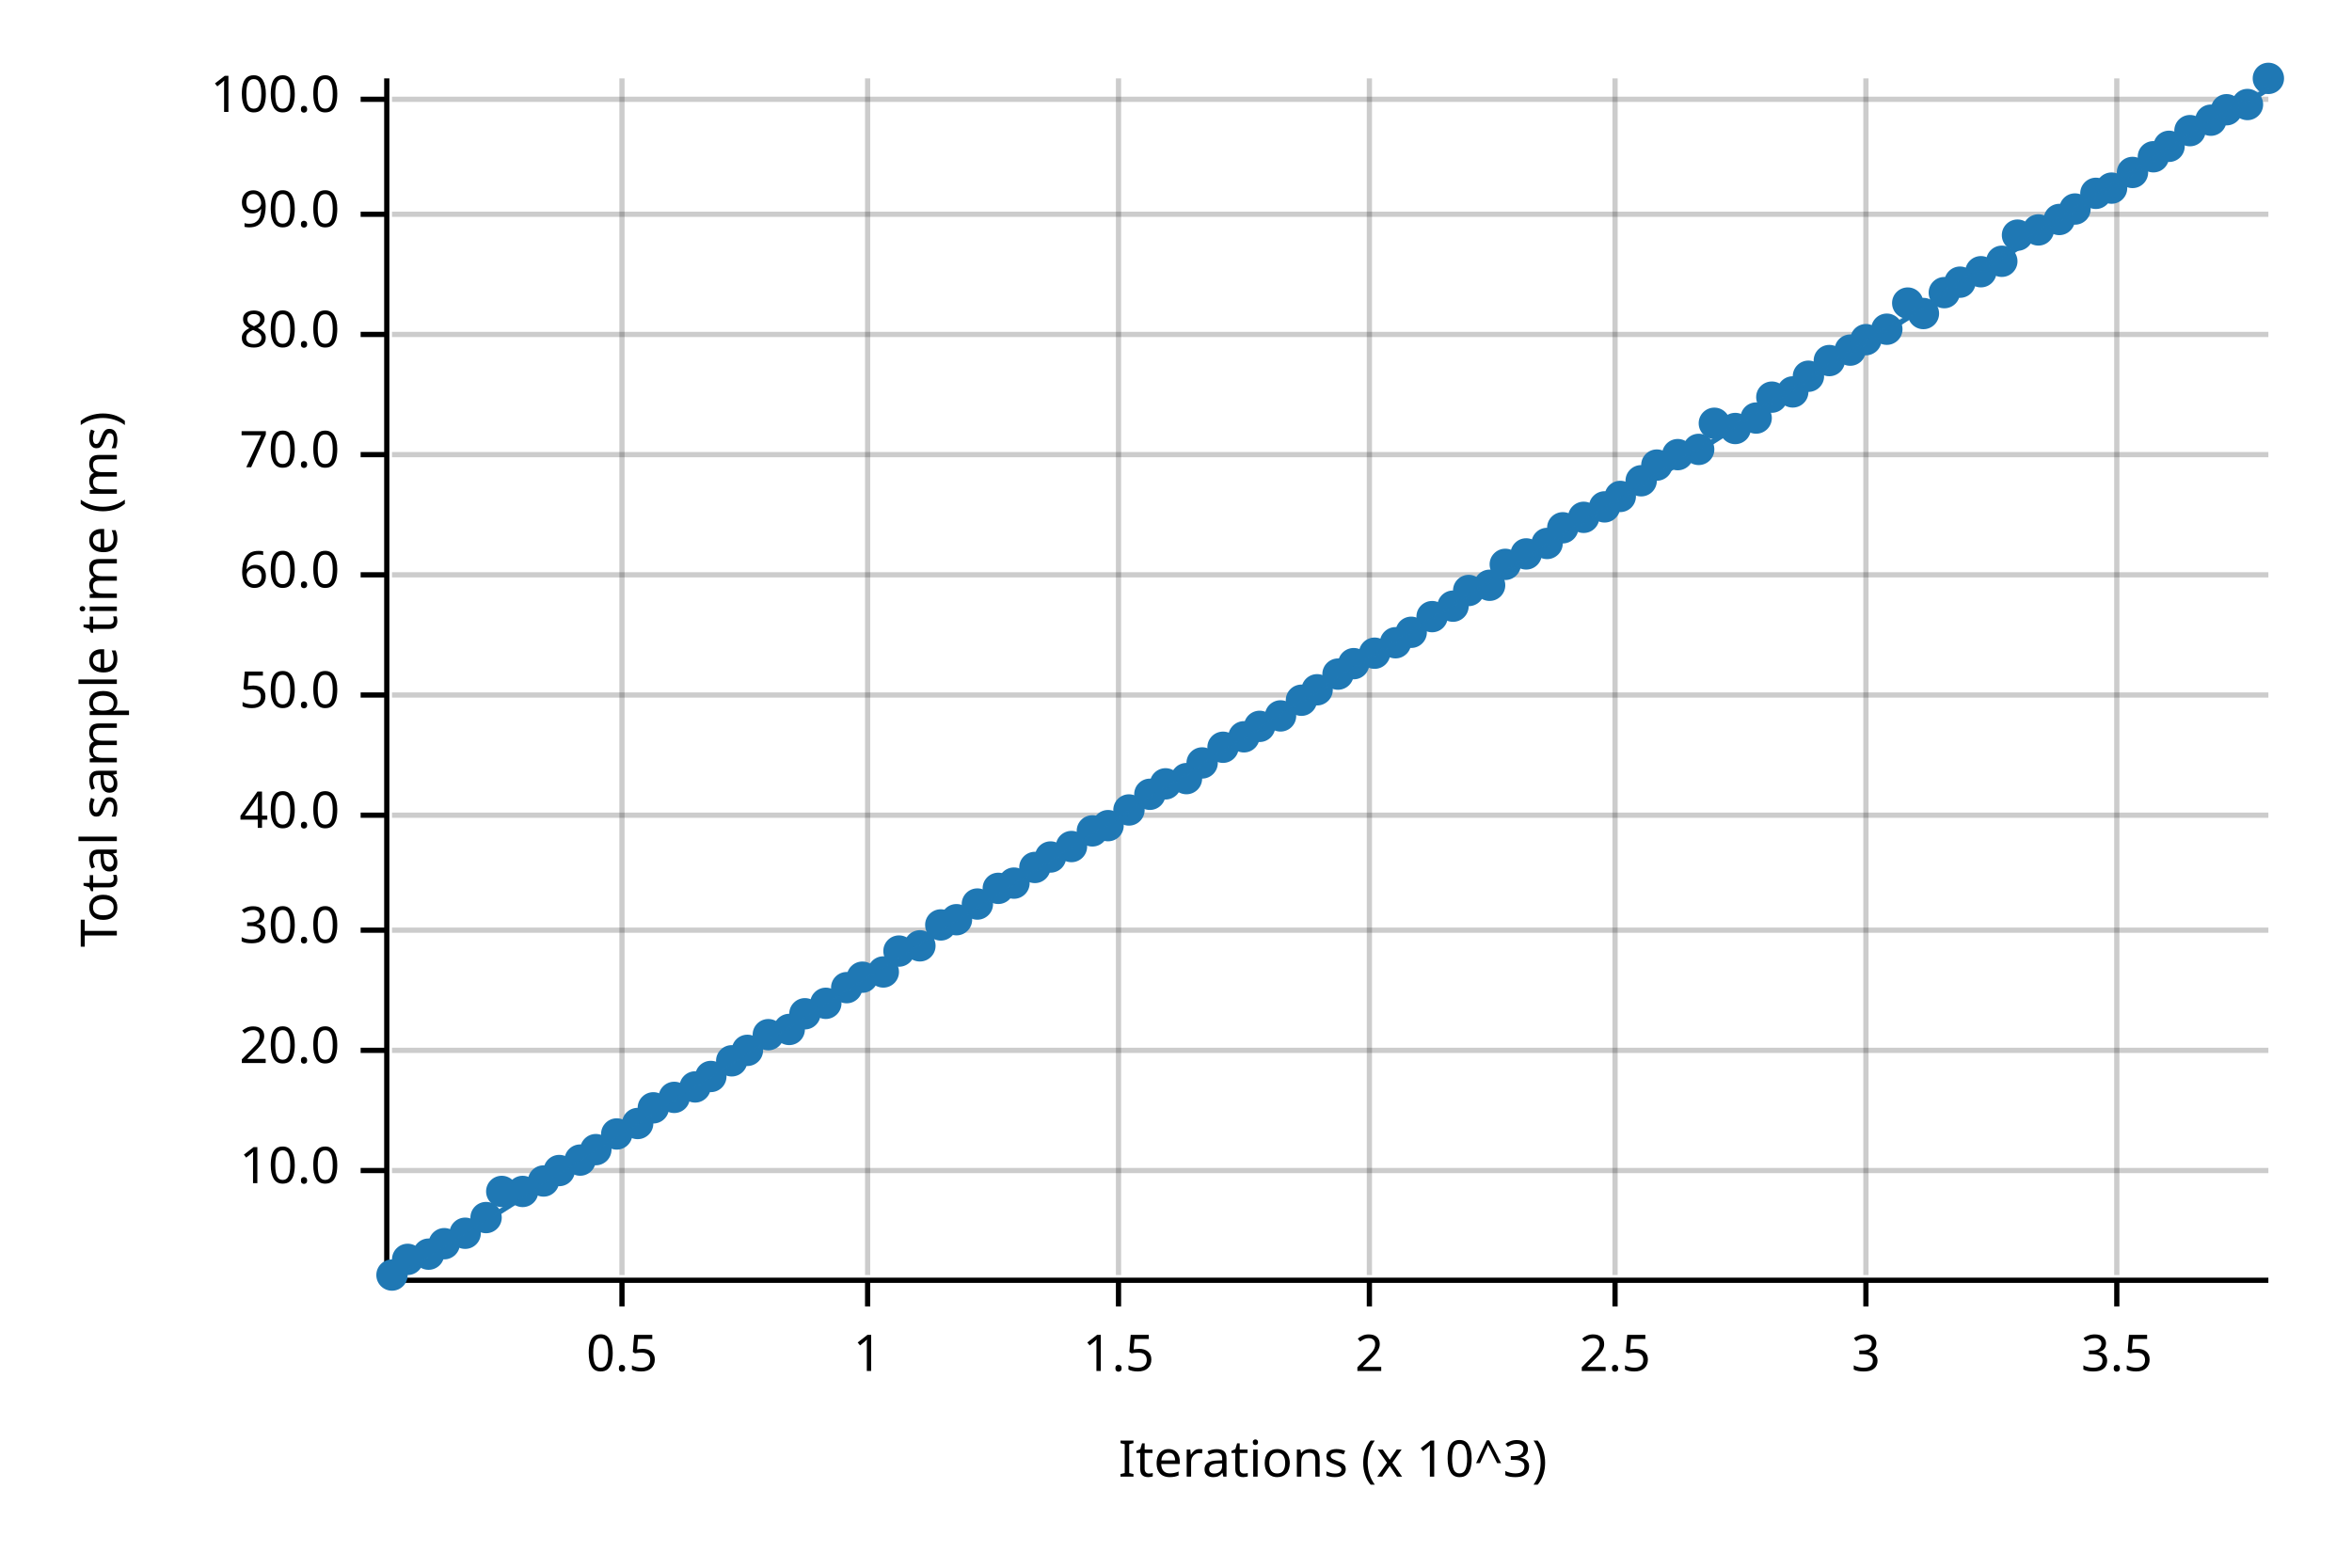
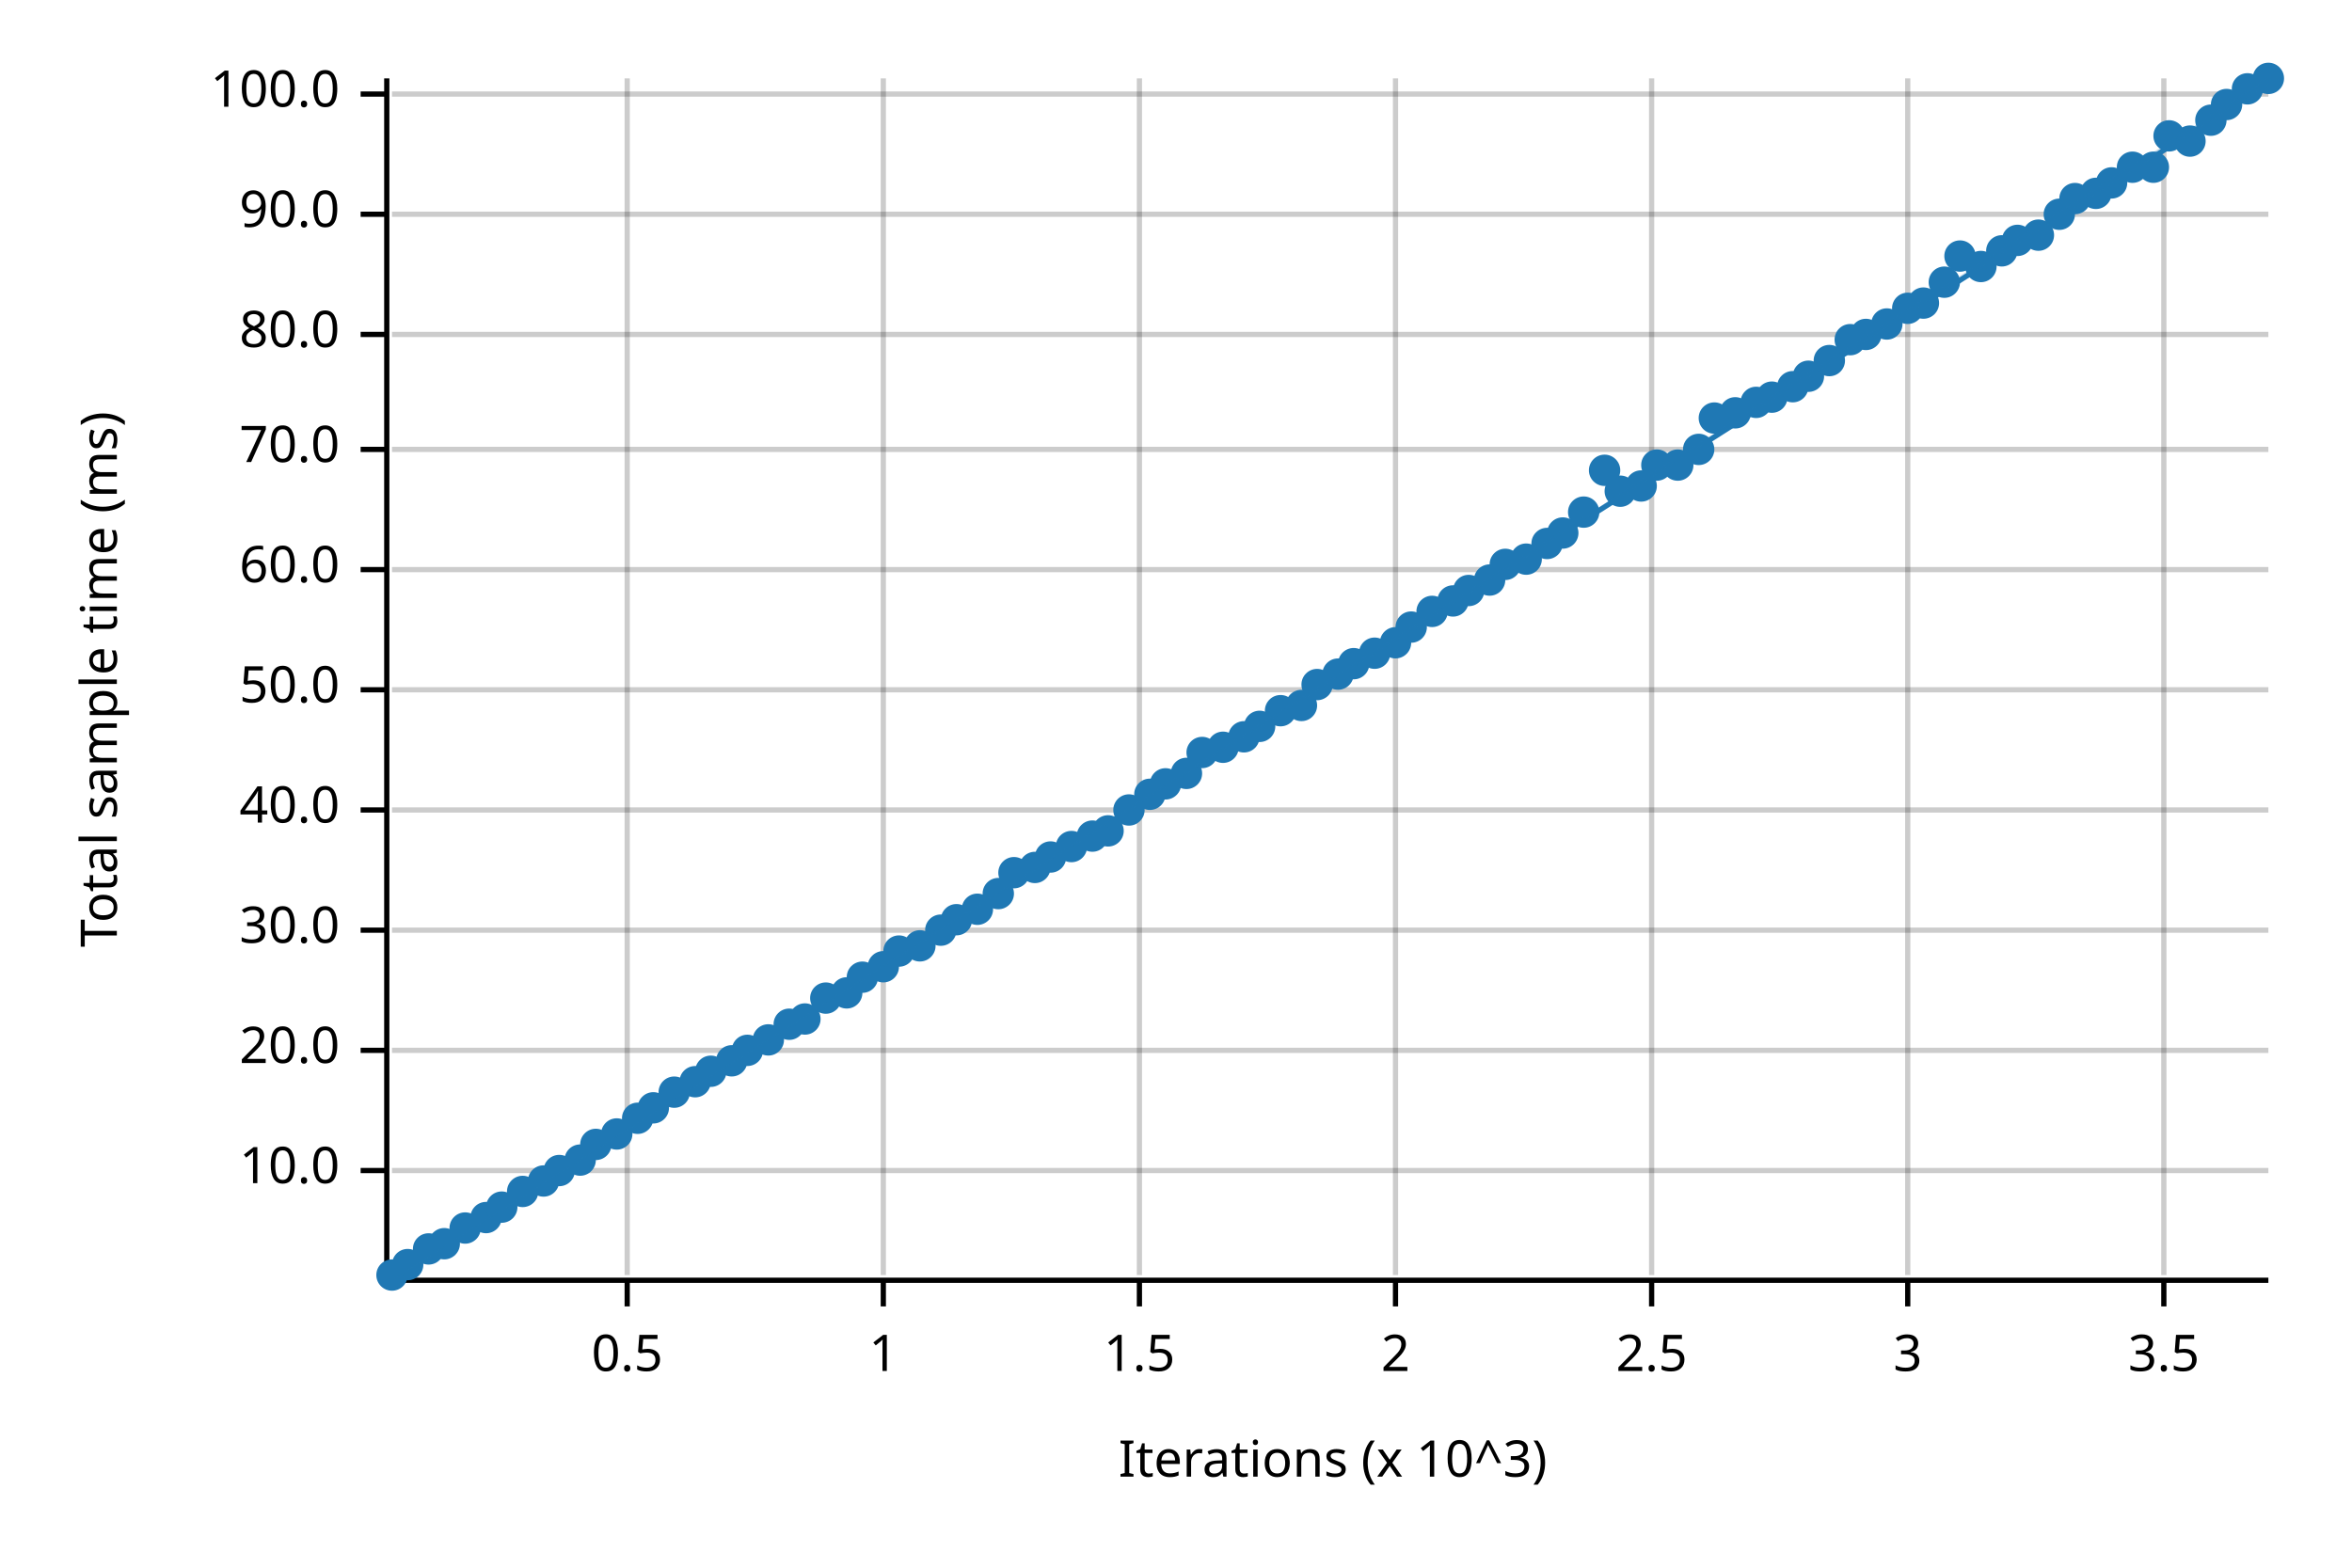
<svg xmlns="http://www.w3.org/2000/svg" width="450" height="300" viewBox="0 0 450 300">
  <text x="15" y="130" dy="0.76em" text-anchor="middle" font-family="sans-serif" font-size="9.677" opacity="1" fill="#000000" transform="rotate(270, 15, 130)">
Total sample time (ms)
</text>
  <text x="255" y="285" dy="-0.5ex" text-anchor="middle" font-family="sans-serif" font-size="9.677" opacity="1" fill="#000000">
Iterations (x 10^3)
</text>
-   <line opacity="0.2" stroke="#000000" stroke-width="1" x1="119" y1="244" x2="119" y2="15" />
-   <line opacity="0.2" stroke="#000000" stroke-width="1" x1="166" y1="244" x2="166" y2="15" />
-   <line opacity="0.2" stroke="#000000" stroke-width="1" x1="214" y1="244" x2="214" y2="15" />
-   <line opacity="0.2" stroke="#000000" stroke-width="1" x1="262" y1="244" x2="262" y2="15" />
-   <line opacity="0.2" stroke="#000000" stroke-width="1" x1="309" y1="244" x2="309" y2="15" />
-   <line opacity="0.2" stroke="#000000" stroke-width="1" x1="357" y1="244" x2="357" y2="15" />
-   <line opacity="0.2" stroke="#000000" stroke-width="1" x1="405" y1="244" x2="405" y2="15" />
+   <line opacity="0.2" stroke="#000000" stroke-width="1" x1="120" y1="244" x2="120" y2="15" />
+   <line opacity="0.2" stroke="#000000" stroke-width="1" x1="169" y1="244" x2="169" y2="15" />
+   <line opacity="0.2" stroke="#000000" stroke-width="1" x1="218" y1="244" x2="218" y2="15" />
+   <line opacity="0.2" stroke="#000000" stroke-width="1" x1="267" y1="244" x2="267" y2="15" />
+   <line opacity="0.2" stroke="#000000" stroke-width="1" x1="316" y1="244" x2="316" y2="15" />
+   <line opacity="0.2" stroke="#000000" stroke-width="1" x1="365" y1="244" x2="365" y2="15" />
+   <line opacity="0.2" stroke="#000000" stroke-width="1" x1="414" y1="244" x2="414" y2="15" />
  <line opacity="0.2" stroke="#000000" stroke-width="1" x1="75" y1="224" x2="434" y2="224" />
  <line opacity="0.2" stroke="#000000" stroke-width="1" x1="75" y1="201" x2="434" y2="201" />
  <line opacity="0.2" stroke="#000000" stroke-width="1" x1="75" y1="178" x2="434" y2="178" />
-   <line opacity="0.2" stroke="#000000" stroke-width="1" x1="75" y1="156" x2="434" y2="156" />
-   <line opacity="0.2" stroke="#000000" stroke-width="1" x1="75" y1="133" x2="434" y2="133" />
-   <line opacity="0.2" stroke="#000000" stroke-width="1" x1="75" y1="110" x2="434" y2="110" />
-   <line opacity="0.2" stroke="#000000" stroke-width="1" x1="75" y1="87" x2="434" y2="87" />
+   <line opacity="0.2" stroke="#000000" stroke-width="1" x1="75" y1="155" x2="434" y2="155" />
+   <line opacity="0.2" stroke="#000000" stroke-width="1" x1="75" y1="132" x2="434" y2="132" />
+   <line opacity="0.2" stroke="#000000" stroke-width="1" x1="75" y1="109" x2="434" y2="109" />
+   <line opacity="0.2" stroke="#000000" stroke-width="1" x1="75" y1="86" x2="434" y2="86" />
  <line opacity="0.2" stroke="#000000" stroke-width="1" x1="75" y1="64" x2="434" y2="64" />
  <line opacity="0.2" stroke="#000000" stroke-width="1" x1="75" y1="41" x2="434" y2="41" />
-   <line opacity="0.2" stroke="#000000" stroke-width="1" x1="75" y1="19" x2="434" y2="19" />
+   <line opacity="0.2" stroke="#000000" stroke-width="1" x1="75" y1="18" x2="434" y2="18" />
  <polyline fill="none" opacity="1" stroke="#000000" stroke-width="1" points="74,15 74,244 " />
  <text x="65" y="224" dy="0.5ex" text-anchor="end" font-family="sans-serif" font-size="9.677" opacity="1" fill="#000000">
10.0
</text>
  <polyline fill="none" opacity="1" stroke="#000000" stroke-width="1" points="69,224 74,224 " />
  <text x="65" y="201" dy="0.5ex" text-anchor="end" font-family="sans-serif" font-size="9.677" opacity="1" fill="#000000">
20.0
</text>
  <polyline fill="none" opacity="1" stroke="#000000" stroke-width="1" points="69,201 74,201 " />
  <text x="65" y="178" dy="0.5ex" text-anchor="end" font-family="sans-serif" font-size="9.677" opacity="1" fill="#000000">
30.0
</text>
  <polyline fill="none" opacity="1" stroke="#000000" stroke-width="1" points="69,178 74,178 " />
-   <text x="65" y="156" dy="0.5ex" text-anchor="end" font-family="sans-serif" font-size="9.677" opacity="1" fill="#000000">
+   <text x="65" y="155" dy="0.5ex" text-anchor="end" font-family="sans-serif" font-size="9.677" opacity="1" fill="#000000">
40.0
</text>
-   <polyline fill="none" opacity="1" stroke="#000000" stroke-width="1" points="69,156 74,156 " />
-   <text x="65" y="133" dy="0.5ex" text-anchor="end" font-family="sans-serif" font-size="9.677" opacity="1" fill="#000000">
+   <polyline fill="none" opacity="1" stroke="#000000" stroke-width="1" points="69,155 74,155 " />
+   <text x="65" y="132" dy="0.5ex" text-anchor="end" font-family="sans-serif" font-size="9.677" opacity="1" fill="#000000">
50.0
</text>
-   <polyline fill="none" opacity="1" stroke="#000000" stroke-width="1" points="69,133 74,133 " />
-   <text x="65" y="110" dy="0.5ex" text-anchor="end" font-family="sans-serif" font-size="9.677" opacity="1" fill="#000000">
+   <polyline fill="none" opacity="1" stroke="#000000" stroke-width="1" points="69,132 74,132 " />
+   <text x="65" y="109" dy="0.5ex" text-anchor="end" font-family="sans-serif" font-size="9.677" opacity="1" fill="#000000">
60.0
</text>
-   <polyline fill="none" opacity="1" stroke="#000000" stroke-width="1" points="69,110 74,110 " />
-   <text x="65" y="87" dy="0.5ex" text-anchor="end" font-family="sans-serif" font-size="9.677" opacity="1" fill="#000000">
+   <polyline fill="none" opacity="1" stroke="#000000" stroke-width="1" points="69,109 74,109 " />
+   <text x="65" y="86" dy="0.5ex" text-anchor="end" font-family="sans-serif" font-size="9.677" opacity="1" fill="#000000">
70.0
</text>
-   <polyline fill="none" opacity="1" stroke="#000000" stroke-width="1" points="69,87 74,87 " />
+   <polyline fill="none" opacity="1" stroke="#000000" stroke-width="1" points="69,86 74,86 " />
  <text x="65" y="64" dy="0.5ex" text-anchor="end" font-family="sans-serif" font-size="9.677" opacity="1" fill="#000000">
80.0
</text>
  <polyline fill="none" opacity="1" stroke="#000000" stroke-width="1" points="69,64 74,64 " />
  <text x="65" y="41" dy="0.5ex" text-anchor="end" font-family="sans-serif" font-size="9.677" opacity="1" fill="#000000">
90.0
</text>
  <polyline fill="none" opacity="1" stroke="#000000" stroke-width="1" points="69,41 74,41 " />
-   <text x="65" y="19" dy="0.5ex" text-anchor="end" font-family="sans-serif" font-size="9.677" opacity="1" fill="#000000">
+   <text x="65" y="18" dy="0.5ex" text-anchor="end" font-family="sans-serif" font-size="9.677" opacity="1" fill="#000000">
100.0
</text>
-   <polyline fill="none" opacity="1" stroke="#000000" stroke-width="1" points="69,19 74,19 " />
+   <polyline fill="none" opacity="1" stroke="#000000" stroke-width="1" points="69,18 74,18 " />
  <polyline fill="none" opacity="1" stroke="#000000" stroke-width="1" points="75,245 434,245 " />
-   <text x="119" y="255" dy="0.76em" text-anchor="middle" font-family="sans-serif" font-size="9.677" opacity="1" fill="#000000">
+   <text x="120" y="255" dy="0.76em" text-anchor="middle" font-family="sans-serif" font-size="9.677" opacity="1" fill="#000000">
0.5
</text>
-   <polyline fill="none" opacity="1" stroke="#000000" stroke-width="1" points="119,245 119,250 " />
-   <text x="166" y="255" dy="0.76em" text-anchor="middle" font-family="sans-serif" font-size="9.677" opacity="1" fill="#000000">
+   <polyline fill="none" opacity="1" stroke="#000000" stroke-width="1" points="120,245 120,250 " />
+   <text x="169" y="255" dy="0.76em" text-anchor="middle" font-family="sans-serif" font-size="9.677" opacity="1" fill="#000000">
1
</text>
-   <polyline fill="none" opacity="1" stroke="#000000" stroke-width="1" points="166,245 166,250 " />
-   <text x="214" y="255" dy="0.76em" text-anchor="middle" font-family="sans-serif" font-size="9.677" opacity="1" fill="#000000">
+   <polyline fill="none" opacity="1" stroke="#000000" stroke-width="1" points="169,245 169,250 " />
+   <text x="218" y="255" dy="0.76em" text-anchor="middle" font-family="sans-serif" font-size="9.677" opacity="1" fill="#000000">
1.5
</text>
-   <polyline fill="none" opacity="1" stroke="#000000" stroke-width="1" points="214,245 214,250 " />
-   <text x="262" y="255" dy="0.76em" text-anchor="middle" font-family="sans-serif" font-size="9.677" opacity="1" fill="#000000">
+   <polyline fill="none" opacity="1" stroke="#000000" stroke-width="1" points="218,245 218,250 " />
+   <text x="267" y="255" dy="0.76em" text-anchor="middle" font-family="sans-serif" font-size="9.677" opacity="1" fill="#000000">
2
</text>
-   <polyline fill="none" opacity="1" stroke="#000000" stroke-width="1" points="262,245 262,250 " />
-   <text x="309" y="255" dy="0.76em" text-anchor="middle" font-family="sans-serif" font-size="9.677" opacity="1" fill="#000000">
+   <polyline fill="none" opacity="1" stroke="#000000" stroke-width="1" points="267,245 267,250 " />
+   <text x="316" y="255" dy="0.76em" text-anchor="middle" font-family="sans-serif" font-size="9.677" opacity="1" fill="#000000">
2.5
</text>
-   <polyline fill="none" opacity="1" stroke="#000000" stroke-width="1" points="309,245 309,250 " />
-   <text x="357" y="255" dy="0.76em" text-anchor="middle" font-family="sans-serif" font-size="9.677" opacity="1" fill="#000000">
+   <polyline fill="none" opacity="1" stroke="#000000" stroke-width="1" points="316,245 316,250 " />
+   <text x="365" y="255" dy="0.76em" text-anchor="middle" font-family="sans-serif" font-size="9.677" opacity="1" fill="#000000">
3
</text>
-   <polyline fill="none" opacity="1" stroke="#000000" stroke-width="1" points="357,245 357,250 " />
-   <text x="405" y="255" dy="0.76em" text-anchor="middle" font-family="sans-serif" font-size="9.677" opacity="1" fill="#000000">
+   <polyline fill="none" opacity="1" stroke="#000000" stroke-width="1" points="365,245 365,250 " />
+   <text x="414" y="255" dy="0.76em" text-anchor="middle" font-family="sans-serif" font-size="9.677" opacity="1" fill="#000000">
3.5
</text>
-   <polyline fill="none" opacity="1" stroke="#000000" stroke-width="1" points="405,245 405,250 " />
+   <polyline fill="none" opacity="1" stroke="#000000" stroke-width="1" points="414,245 414,250 " />
  <circle cx="75" cy="244" r="3" opacity="1" fill="#1F78B4" stroke="none" stroke-width="1" />
-   <circle cx="78" cy="241" r="3" opacity="1" fill="#1F78B4" stroke="none" stroke-width="1" />
-   <circle cx="82" cy="240" r="3" opacity="1" fill="#1F78B4" stroke="none" stroke-width="1" />
+   <circle cx="78" cy="242" r="3" opacity="1" fill="#1F78B4" stroke="none" stroke-width="1" />
+   <circle cx="82" cy="239" r="3" opacity="1" fill="#1F78B4" stroke="none" stroke-width="1" />
  <circle cx="85" cy="238" r="3" opacity="1" fill="#1F78B4" stroke="none" stroke-width="1" />
-   <circle cx="89" cy="236" r="3" opacity="1" fill="#1F78B4" stroke="none" stroke-width="1" />
+   <circle cx="89" cy="235" r="3" opacity="1" fill="#1F78B4" stroke="none" stroke-width="1" />
  <circle cx="93" cy="233" r="3" opacity="1" fill="#1F78B4" stroke="none" stroke-width="1" />
-   <circle cx="96" cy="228" r="3" opacity="1" fill="#1F78B4" stroke="none" stroke-width="1" />
+   <circle cx="96" cy="231" r="3" opacity="1" fill="#1F78B4" stroke="none" stroke-width="1" />
  <circle cx="100" cy="228" r="3" opacity="1" fill="#1F78B4" stroke="none" stroke-width="1" />
  <circle cx="104" cy="226" r="3" opacity="1" fill="#1F78B4" stroke="none" stroke-width="1" />
  <circle cx="107" cy="224" r="3" opacity="1" fill="#1F78B4" stroke="none" stroke-width="1" />
  <circle cx="111" cy="222" r="3" opacity="1" fill="#1F78B4" stroke="none" stroke-width="1" />
-   <circle cx="114" cy="220" r="3" opacity="1" fill="#1F78B4" stroke="none" stroke-width="1" />
+   <circle cx="114" cy="219" r="3" opacity="1" fill="#1F78B4" stroke="none" stroke-width="1" />
  <circle cx="118" cy="217" r="3" opacity="1" fill="#1F78B4" stroke="none" stroke-width="1" />
-   <circle cx="122" cy="215" r="3" opacity="1" fill="#1F78B4" stroke="none" stroke-width="1" />
+   <circle cx="122" cy="214" r="3" opacity="1" fill="#1F78B4" stroke="none" stroke-width="1" />
  <circle cx="125" cy="212" r="3" opacity="1" fill="#1F78B4" stroke="none" stroke-width="1" />
-   <circle cx="129" cy="210" r="3" opacity="1" fill="#1F78B4" stroke="none" stroke-width="1" />
-   <circle cx="133" cy="208" r="3" opacity="1" fill="#1F78B4" stroke="none" stroke-width="1" />
-   <circle cx="136" cy="206" r="3" opacity="1" fill="#1F78B4" stroke="none" stroke-width="1" />
+   <circle cx="129" cy="209" r="3" opacity="1" fill="#1F78B4" stroke="none" stroke-width="1" />
+   <circle cx="133" cy="207" r="3" opacity="1" fill="#1F78B4" stroke="none" stroke-width="1" />
+   <circle cx="136" cy="205" r="3" opacity="1" fill="#1F78B4" stroke="none" stroke-width="1" />
  <circle cx="140" cy="203" r="3" opacity="1" fill="#1F78B4" stroke="none" stroke-width="1" />
  <circle cx="143" cy="201" r="3" opacity="1" fill="#1F78B4" stroke="none" stroke-width="1" />
-   <circle cx="147" cy="198" r="3" opacity="1" fill="#1F78B4" stroke="none" stroke-width="1" />
-   <circle cx="151" cy="197" r="3" opacity="1" fill="#1F78B4" stroke="none" stroke-width="1" />
-   <circle cx="154" cy="194" r="3" opacity="1" fill="#1F78B4" stroke="none" stroke-width="1" />
-   <circle cx="158" cy="192" r="3" opacity="1" fill="#1F78B4" stroke="none" stroke-width="1" />
-   <circle cx="162" cy="189" r="3" opacity="1" fill="#1F78B4" stroke="none" stroke-width="1" />
+   <circle cx="147" cy="199" r="3" opacity="1" fill="#1F78B4" stroke="none" stroke-width="1" />
+   <circle cx="151" cy="196" r="3" opacity="1" fill="#1F78B4" stroke="none" stroke-width="1" />
+   <circle cx="154" cy="195" r="3" opacity="1" fill="#1F78B4" stroke="none" stroke-width="1" />
+   <circle cx="158" cy="191" r="3" opacity="1" fill="#1F78B4" stroke="none" stroke-width="1" />
+   <circle cx="162" cy="190" r="3" opacity="1" fill="#1F78B4" stroke="none" stroke-width="1" />
  <circle cx="165" cy="187" r="3" opacity="1" fill="#1F78B4" stroke="none" stroke-width="1" />
-   <circle cx="169" cy="186" r="3" opacity="1" fill="#1F78B4" stroke="none" stroke-width="1" />
+   <circle cx="169" cy="185" r="3" opacity="1" fill="#1F78B4" stroke="none" stroke-width="1" />
  <circle cx="172" cy="182" r="3" opacity="1" fill="#1F78B4" stroke="none" stroke-width="1" />
  <circle cx="176" cy="181" r="3" opacity="1" fill="#1F78B4" stroke="none" stroke-width="1" />
-   <circle cx="180" cy="177" r="3" opacity="1" fill="#1F78B4" stroke="none" stroke-width="1" />
+   <circle cx="180" cy="178" r="3" opacity="1" fill="#1F78B4" stroke="none" stroke-width="1" />
  <circle cx="183" cy="176" r="3" opacity="1" fill="#1F78B4" stroke="none" stroke-width="1" />
-   <circle cx="187" cy="173" r="3" opacity="1" fill="#1F78B4" stroke="none" stroke-width="1" />
-   <circle cx="191" cy="170" r="3" opacity="1" fill="#1F78B4" stroke="none" stroke-width="1" />
-   <circle cx="194" cy="169" r="3" opacity="1" fill="#1F78B4" stroke="none" stroke-width="1" />
+   <circle cx="187" cy="174" r="3" opacity="1" fill="#1F78B4" stroke="none" stroke-width="1" />
+   <circle cx="191" cy="171" r="3" opacity="1" fill="#1F78B4" stroke="none" stroke-width="1" />
+   <circle cx="194" cy="167" r="3" opacity="1" fill="#1F78B4" stroke="none" stroke-width="1" />
  <circle cx="198" cy="166" r="3" opacity="1" fill="#1F78B4" stroke="none" stroke-width="1" />
  <circle cx="201" cy="164" r="3" opacity="1" fill="#1F78B4" stroke="none" stroke-width="1" />
  <circle cx="205" cy="162" r="3" opacity="1" fill="#1F78B4" stroke="none" stroke-width="1" />
-   <circle cx="209" cy="159" r="3" opacity="1" fill="#1F78B4" stroke="none" stroke-width="1" />
-   <circle cx="212" cy="158" r="3" opacity="1" fill="#1F78B4" stroke="none" stroke-width="1" />
+   <circle cx="209" cy="160" r="3" opacity="1" fill="#1F78B4" stroke="none" stroke-width="1" />
+   <circle cx="212" cy="159" r="3" opacity="1" fill="#1F78B4" stroke="none" stroke-width="1" />
  <circle cx="216" cy="155" r="3" opacity="1" fill="#1F78B4" stroke="none" stroke-width="1" />
  <circle cx="220" cy="152" r="3" opacity="1" fill="#1F78B4" stroke="none" stroke-width="1" />
  <circle cx="223" cy="150" r="3" opacity="1" fill="#1F78B4" stroke="none" stroke-width="1" />
-   <circle cx="227" cy="149" r="3" opacity="1" fill="#1F78B4" stroke="none" stroke-width="1" />
-   <circle cx="230" cy="146" r="3" opacity="1" fill="#1F78B4" stroke="none" stroke-width="1" />
+   <circle cx="227" cy="148" r="3" opacity="1" fill="#1F78B4" stroke="none" stroke-width="1" />
+   <circle cx="230" cy="144" r="3" opacity="1" fill="#1F78B4" stroke="none" stroke-width="1" />
  <circle cx="234" cy="143" r="3" opacity="1" fill="#1F78B4" stroke="none" stroke-width="1" />
  <circle cx="238" cy="141" r="3" opacity="1" fill="#1F78B4" stroke="none" stroke-width="1" />
  <circle cx="241" cy="139" r="3" opacity="1" fill="#1F78B4" stroke="none" stroke-width="1" />
-   <circle cx="245" cy="137" r="3" opacity="1" fill="#1F78B4" stroke="none" stroke-width="1" />
-   <circle cx="249" cy="134" r="3" opacity="1" fill="#1F78B4" stroke="none" stroke-width="1" />
-   <circle cx="252" cy="132" r="3" opacity="1" fill="#1F78B4" stroke="none" stroke-width="1" />
+   <circle cx="245" cy="136" r="3" opacity="1" fill="#1F78B4" stroke="none" stroke-width="1" />
+   <circle cx="249" cy="135" r="3" opacity="1" fill="#1F78B4" stroke="none" stroke-width="1" />
+   <circle cx="252" cy="131" r="3" opacity="1" fill="#1F78B4" stroke="none" stroke-width="1" />
  <circle cx="256" cy="129" r="3" opacity="1" fill="#1F78B4" stroke="none" stroke-width="1" />
  <circle cx="259" cy="127" r="3" opacity="1" fill="#1F78B4" stroke="none" stroke-width="1" />
  <circle cx="263" cy="125" r="3" opacity="1" fill="#1F78B4" stroke="none" stroke-width="1" />
  <circle cx="267" cy="123" r="3" opacity="1" fill="#1F78B4" stroke="none" stroke-width="1" />
-   <circle cx="270" cy="121" r="3" opacity="1" fill="#1F78B4" stroke="none" stroke-width="1" />
-   <circle cx="274" cy="118" r="3" opacity="1" fill="#1F78B4" stroke="none" stroke-width="1" />
-   <circle cx="278" cy="116" r="3" opacity="1" fill="#1F78B4" stroke="none" stroke-width="1" />
+   <circle cx="270" cy="120" r="3" opacity="1" fill="#1F78B4" stroke="none" stroke-width="1" />
+   <circle cx="274" cy="117" r="3" opacity="1" fill="#1F78B4" stroke="none" stroke-width="1" />
+   <circle cx="278" cy="115" r="3" opacity="1" fill="#1F78B4" stroke="none" stroke-width="1" />
  <circle cx="281" cy="113" r="3" opacity="1" fill="#1F78B4" stroke="none" stroke-width="1" />
-   <circle cx="285" cy="112" r="3" opacity="1" fill="#1F78B4" stroke="none" stroke-width="1" />
+   <circle cx="285" cy="111" r="3" opacity="1" fill="#1F78B4" stroke="none" stroke-width="1" />
  <circle cx="288" cy="108" r="3" opacity="1" fill="#1F78B4" stroke="none" stroke-width="1" />
-   <circle cx="292" cy="106" r="3" opacity="1" fill="#1F78B4" stroke="none" stroke-width="1" />
+   <circle cx="292" cy="107" r="3" opacity="1" fill="#1F78B4" stroke="none" stroke-width="1" />
  <circle cx="296" cy="104" r="3" opacity="1" fill="#1F78B4" stroke="none" stroke-width="1" />
-   <circle cx="299" cy="101" r="3" opacity="1" fill="#1F78B4" stroke="none" stroke-width="1" />
-   <circle cx="303" cy="99" r="3" opacity="1" fill="#1F78B4" stroke="none" stroke-width="1" />
-   <circle cx="307" cy="97" r="3" opacity="1" fill="#1F78B4" stroke="none" stroke-width="1" />
-   <circle cx="310" cy="95" r="3" opacity="1" fill="#1F78B4" stroke="none" stroke-width="1" />
-   <circle cx="314" cy="92" r="3" opacity="1" fill="#1F78B4" stroke="none" stroke-width="1" />
+   <circle cx="299" cy="102" r="3" opacity="1" fill="#1F78B4" stroke="none" stroke-width="1" />
+   <circle cx="303" cy="98" r="3" opacity="1" fill="#1F78B4" stroke="none" stroke-width="1" />
+   <circle cx="307" cy="90" r="3" opacity="1" fill="#1F78B4" stroke="none" stroke-width="1" />
+   <circle cx="310" cy="94" r="3" opacity="1" fill="#1F78B4" stroke="none" stroke-width="1" />
+   <circle cx="314" cy="93" r="3" opacity="1" fill="#1F78B4" stroke="none" stroke-width="1" />
  <circle cx="317" cy="89" r="3" opacity="1" fill="#1F78B4" stroke="none" stroke-width="1" />
-   <circle cx="321" cy="87" r="3" opacity="1" fill="#1F78B4" stroke="none" stroke-width="1" />
+   <circle cx="321" cy="89" r="3" opacity="1" fill="#1F78B4" stroke="none" stroke-width="1" />
  <circle cx="325" cy="86" r="3" opacity="1" fill="#1F78B4" stroke="none" stroke-width="1" />
-   <circle cx="328" cy="81" r="3" opacity="1" fill="#1F78B4" stroke="none" stroke-width="1" />
-   <circle cx="332" cy="82" r="3" opacity="1" fill="#1F78B4" stroke="none" stroke-width="1" />
-   <circle cx="336" cy="80" r="3" opacity="1" fill="#1F78B4" stroke="none" stroke-width="1" />
+   <circle cx="328" cy="80" r="3" opacity="1" fill="#1F78B4" stroke="none" stroke-width="1" />
+   <circle cx="332" cy="79" r="3" opacity="1" fill="#1F78B4" stroke="none" stroke-width="1" />
+   <circle cx="336" cy="77" r="3" opacity="1" fill="#1F78B4" stroke="none" stroke-width="1" />
  <circle cx="339" cy="76" r="3" opacity="1" fill="#1F78B4" stroke="none" stroke-width="1" />
-   <circle cx="343" cy="75" r="3" opacity="1" fill="#1F78B4" stroke="none" stroke-width="1" />
+   <circle cx="343" cy="74" r="3" opacity="1" fill="#1F78B4" stroke="none" stroke-width="1" />
  <circle cx="346" cy="72" r="3" opacity="1" fill="#1F78B4" stroke="none" stroke-width="1" />
  <circle cx="350" cy="69" r="3" opacity="1" fill="#1F78B4" stroke="none" stroke-width="1" />
-   <circle cx="354" cy="67" r="3" opacity="1" fill="#1F78B4" stroke="none" stroke-width="1" />
-   <circle cx="357" cy="65" r="3" opacity="1" fill="#1F78B4" stroke="none" stroke-width="1" />
-   <circle cx="361" cy="63" r="3" opacity="1" fill="#1F78B4" stroke="none" stroke-width="1" />
-   <circle cx="365" cy="58" r="3" opacity="1" fill="#1F78B4" stroke="none" stroke-width="1" />
-   <circle cx="368" cy="60" r="3" opacity="1" fill="#1F78B4" stroke="none" stroke-width="1" />
-   <circle cx="372" cy="56" r="3" opacity="1" fill="#1F78B4" stroke="none" stroke-width="1" />
-   <circle cx="375" cy="54" r="3" opacity="1" fill="#1F78B4" stroke="none" stroke-width="1" />
-   <circle cx="379" cy="52" r="3" opacity="1" fill="#1F78B4" stroke="none" stroke-width="1" />
-   <circle cx="383" cy="50" r="3" opacity="1" fill="#1F78B4" stroke="none" stroke-width="1" />
-   <circle cx="386" cy="45" r="3" opacity="1" fill="#1F78B4" stroke="none" stroke-width="1" />
-   <circle cx="390" cy="44" r="3" opacity="1" fill="#1F78B4" stroke="none" stroke-width="1" />
-   <circle cx="394" cy="42" r="3" opacity="1" fill="#1F78B4" stroke="none" stroke-width="1" />
-   <circle cx="397" cy="40" r="3" opacity="1" fill="#1F78B4" stroke="none" stroke-width="1" />
+   <circle cx="354" cy="65" r="3" opacity="1" fill="#1F78B4" stroke="none" stroke-width="1" />
+   <circle cx="357" cy="64" r="3" opacity="1" fill="#1F78B4" stroke="none" stroke-width="1" />
+   <circle cx="361" cy="62" r="3" opacity="1" fill="#1F78B4" stroke="none" stroke-width="1" />
+   <circle cx="365" cy="59" r="3" opacity="1" fill="#1F78B4" stroke="none" stroke-width="1" />
+   <circle cx="368" cy="58" r="3" opacity="1" fill="#1F78B4" stroke="none" stroke-width="1" />
+   <circle cx="372" cy="54" r="3" opacity="1" fill="#1F78B4" stroke="none" stroke-width="1" />
+   <circle cx="375" cy="49" r="3" opacity="1" fill="#1F78B4" stroke="none" stroke-width="1" />
+   <circle cx="379" cy="51" r="3" opacity="1" fill="#1F78B4" stroke="none" stroke-width="1" />
+   <circle cx="383" cy="48" r="3" opacity="1" fill="#1F78B4" stroke="none" stroke-width="1" />
+   <circle cx="386" cy="46" r="3" opacity="1" fill="#1F78B4" stroke="none" stroke-width="1" />
+   <circle cx="390" cy="45" r="3" opacity="1" fill="#1F78B4" stroke="none" stroke-width="1" />
+   <circle cx="394" cy="41" r="3" opacity="1" fill="#1F78B4" stroke="none" stroke-width="1" />
+   <circle cx="397" cy="38" r="3" opacity="1" fill="#1F78B4" stroke="none" stroke-width="1" />
  <circle cx="401" cy="37" r="3" opacity="1" fill="#1F78B4" stroke="none" stroke-width="1" />
-   <circle cx="404" cy="36" r="3" opacity="1" fill="#1F78B4" stroke="none" stroke-width="1" />
-   <circle cx="408" cy="33" r="3" opacity="1" fill="#1F78B4" stroke="none" stroke-width="1" />
-   <circle cx="412" cy="30" r="3" opacity="1" fill="#1F78B4" stroke="none" stroke-width="1" />
-   <circle cx="415" cy="28" r="3" opacity="1" fill="#1F78B4" stroke="none" stroke-width="1" />
-   <circle cx="419" cy="25" r="3" opacity="1" fill="#1F78B4" stroke="none" stroke-width="1" />
+   <circle cx="404" cy="35" r="3" opacity="1" fill="#1F78B4" stroke="none" stroke-width="1" />
+   <circle cx="408" cy="32" r="3" opacity="1" fill="#1F78B4" stroke="none" stroke-width="1" />
+   <circle cx="412" cy="32" r="3" opacity="1" fill="#1F78B4" stroke="none" stroke-width="1" />
+   <circle cx="415" cy="26" r="3" opacity="1" fill="#1F78B4" stroke="none" stroke-width="1" />
+   <circle cx="419" cy="27" r="3" opacity="1" fill="#1F78B4" stroke="none" stroke-width="1" />
  <circle cx="423" cy="23" r="3" opacity="1" fill="#1F78B4" stroke="none" stroke-width="1" />
-   <circle cx="426" cy="21" r="3" opacity="1" fill="#1F78B4" stroke="none" stroke-width="1" />
-   <circle cx="430" cy="20" r="3" opacity="1" fill="#1F78B4" stroke="none" stroke-width="1" />
+   <circle cx="426" cy="20" r="3" opacity="1" fill="#1F78B4" stroke="none" stroke-width="1" />
+   <circle cx="430" cy="17" r="3" opacity="1" fill="#1F78B4" stroke="none" stroke-width="1" />
  <circle cx="434" cy="15" r="3" opacity="1" fill="#1F78B4" stroke="none" stroke-width="1" />
-   <polyline fill="none" opacity="1" stroke="#1F78B4" stroke-width="1" points="75,245 434,17 " />
-   <polygon opacity="0.25" fill="#1F78B4" points="75,245 434,17 434,16 " />
+   <polyline fill="none" opacity="1" stroke="#1F78B4" stroke-width="1" points="75,245 434,16 " />
+   <polygon opacity="0.25" fill="#1F78B4" points="75,245 434,16 434,15 " />
</svg>
